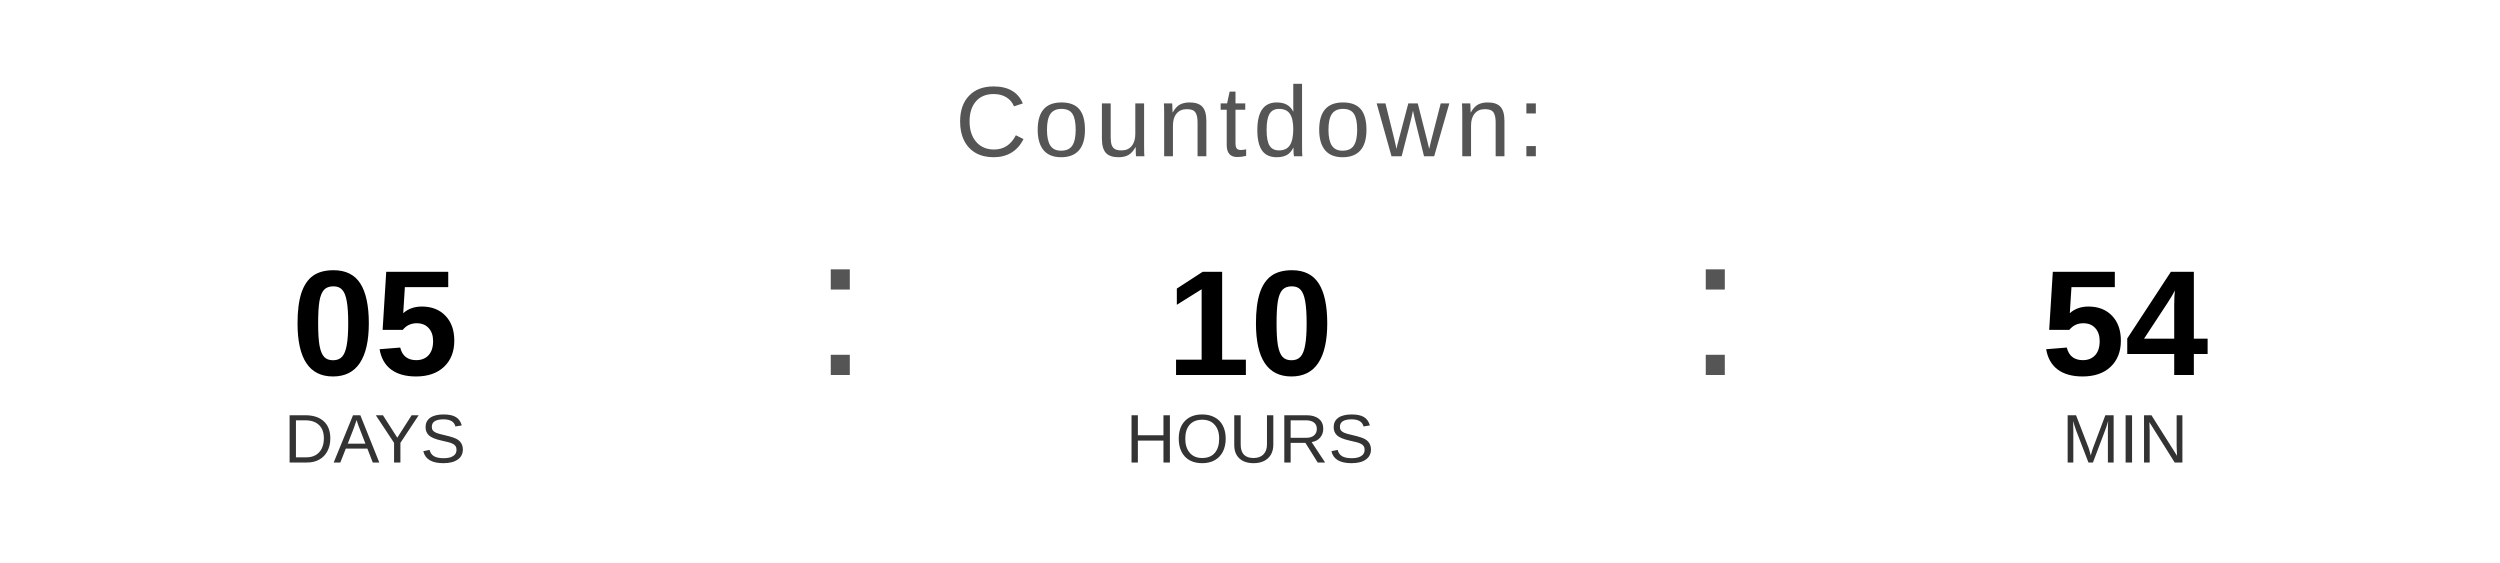
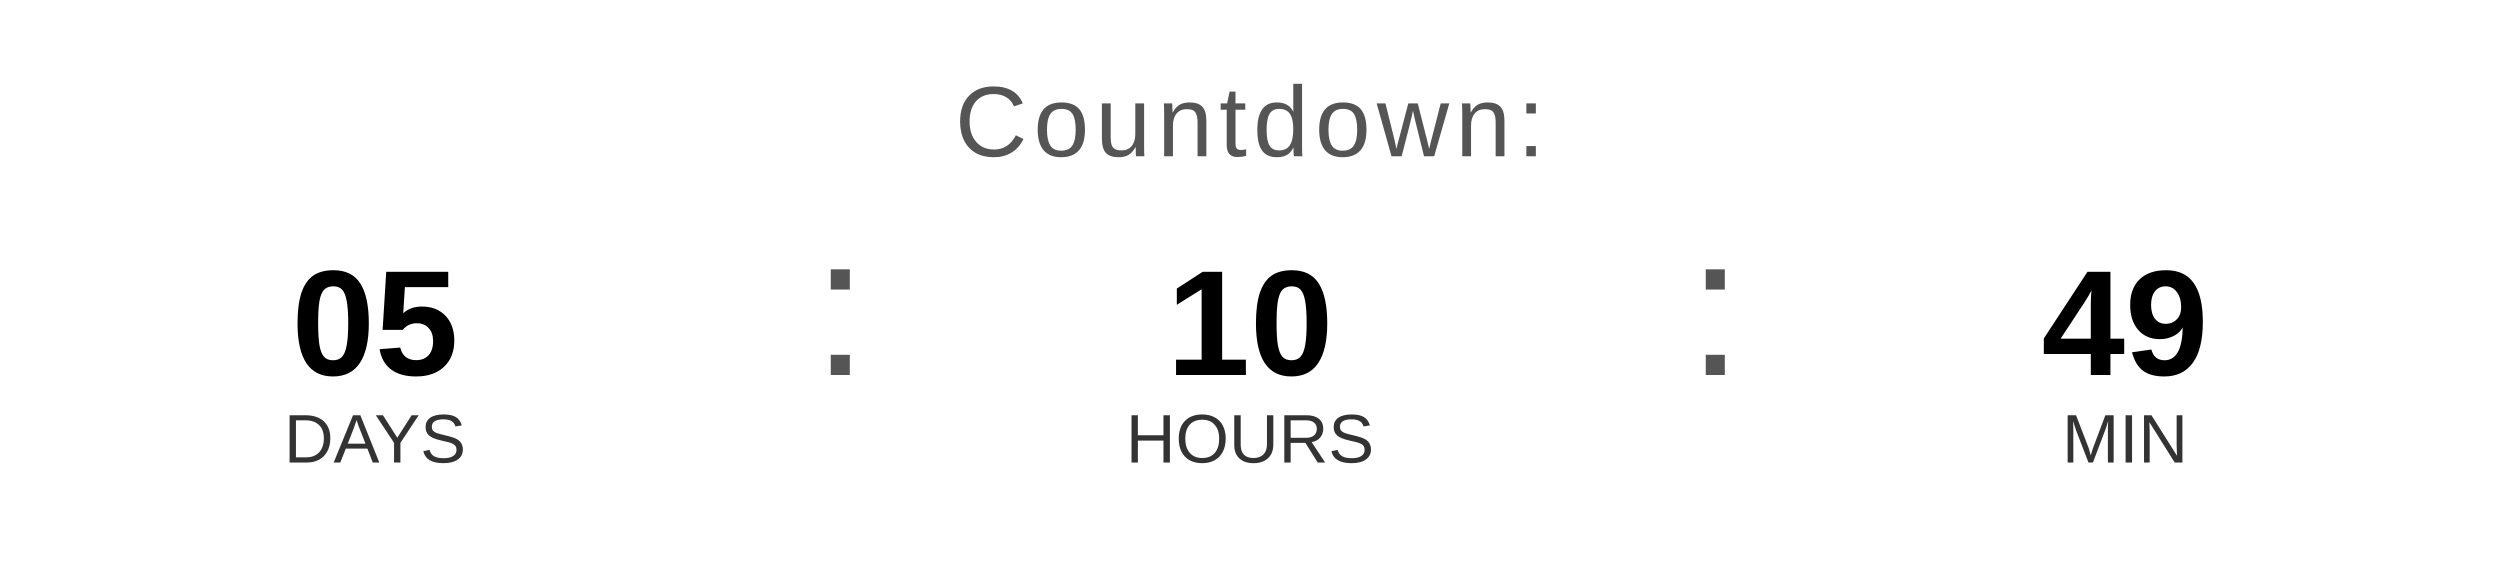
<svg xmlns="http://www.w3.org/2000/svg" width="400" height="90" viewBox="0 0 400 90">
  <text x="200" y="25" font-family="Arial, Helvetica, sans-serif" font-size="16" fill="#555555" text-anchor="middle" letter-spacing="1">
    Countdown:
  </text>
  <text x="60" y="60" font-family="Arial, Helvetica, sans-serif" font-size="24" font-weight="bold" fill="#000000" text-anchor="middle">05</text>
  <text x="60" y="74" font-family="Arial, Helvetica, sans-serif" font-size="11" fill="#333333" text-anchor="middle">DAYS</text>
  <text x="130" y="60" font-family="Arial, sans-serif" font-size="32" fill="#555555">:</text>
  <text x="200" y="60" font-family="Arial, Helvetica, sans-serif" font-size="24" font-weight="bold" fill="#000000" text-anchor="middle">10</text>
  <text x="200" y="74" font-family="Arial, Helvetica, sans-serif" font-size="11" fill="#333333" text-anchor="middle">HOURS</text>
  <text x="270" y="60" font-family="Arial, sans-serif" font-size="32" fill="#555555">:</text>
-   <text x="340" y="60" font-family="Arial, Helvetica, sans-serif" font-size="24" font-weight="bold" fill="#000000" text-anchor="middle">54</text>
+   <text x="340" y="60" font-family="Arial, Helvetica, sans-serif" font-size="24" font-weight="bold" fill="#000000" text-anchor="middle">49</text>
  <text x="340" y="74" font-family="Arial, Helvetica, sans-serif" font-size="11" fill="#333333" text-anchor="middle">MIN</text>
</svg>
